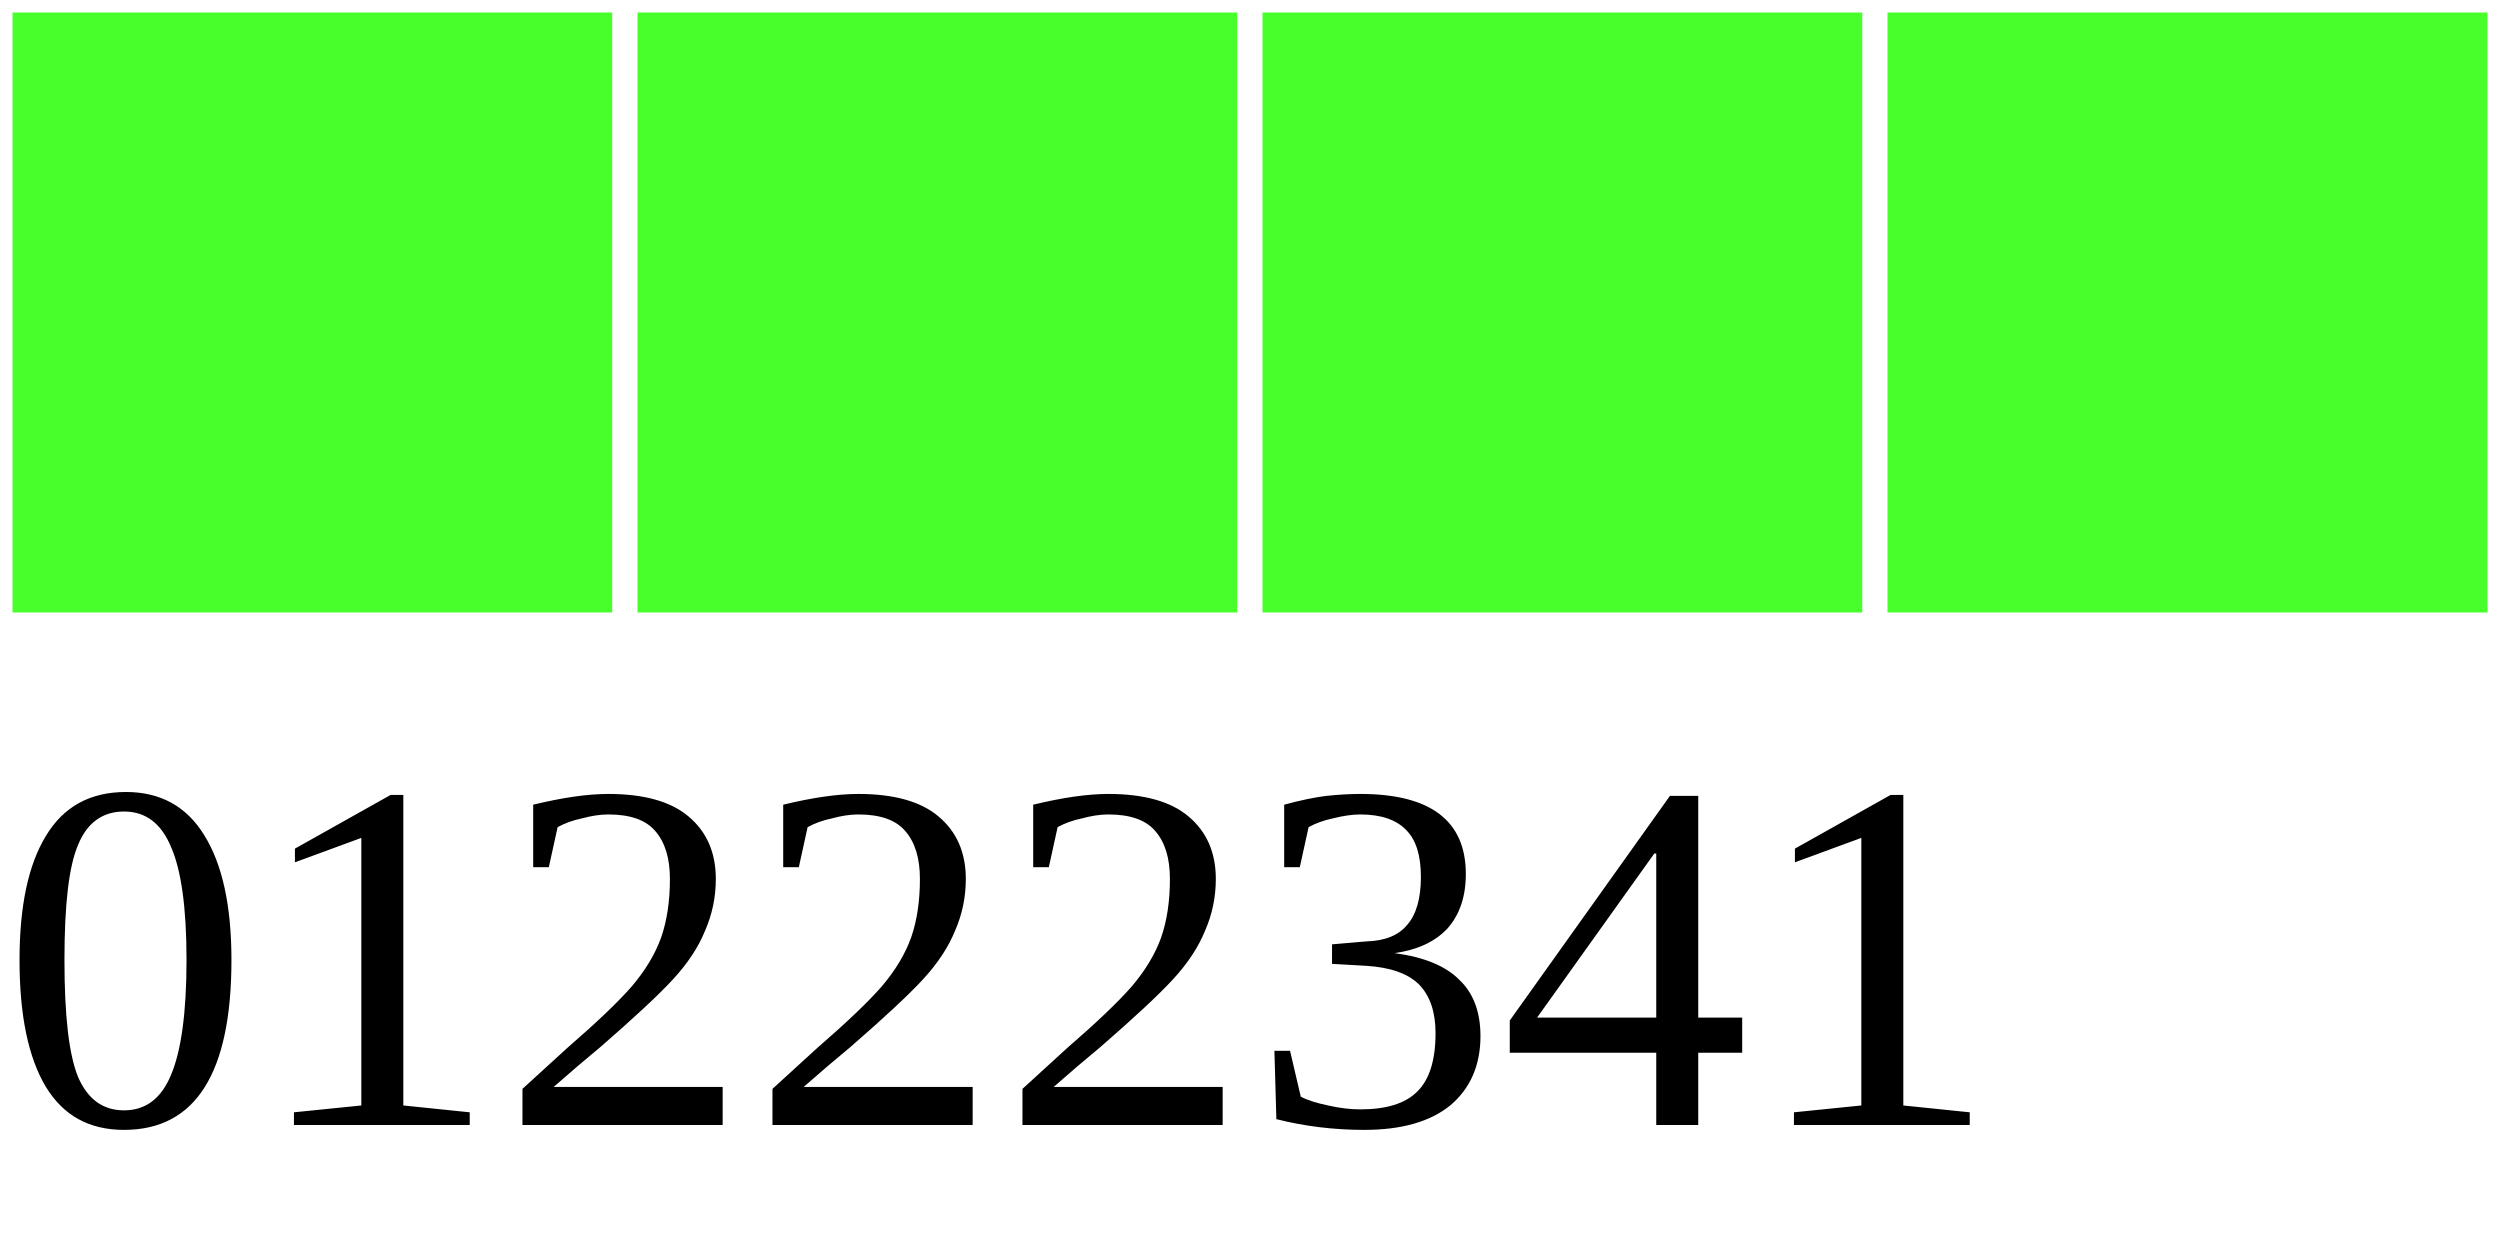
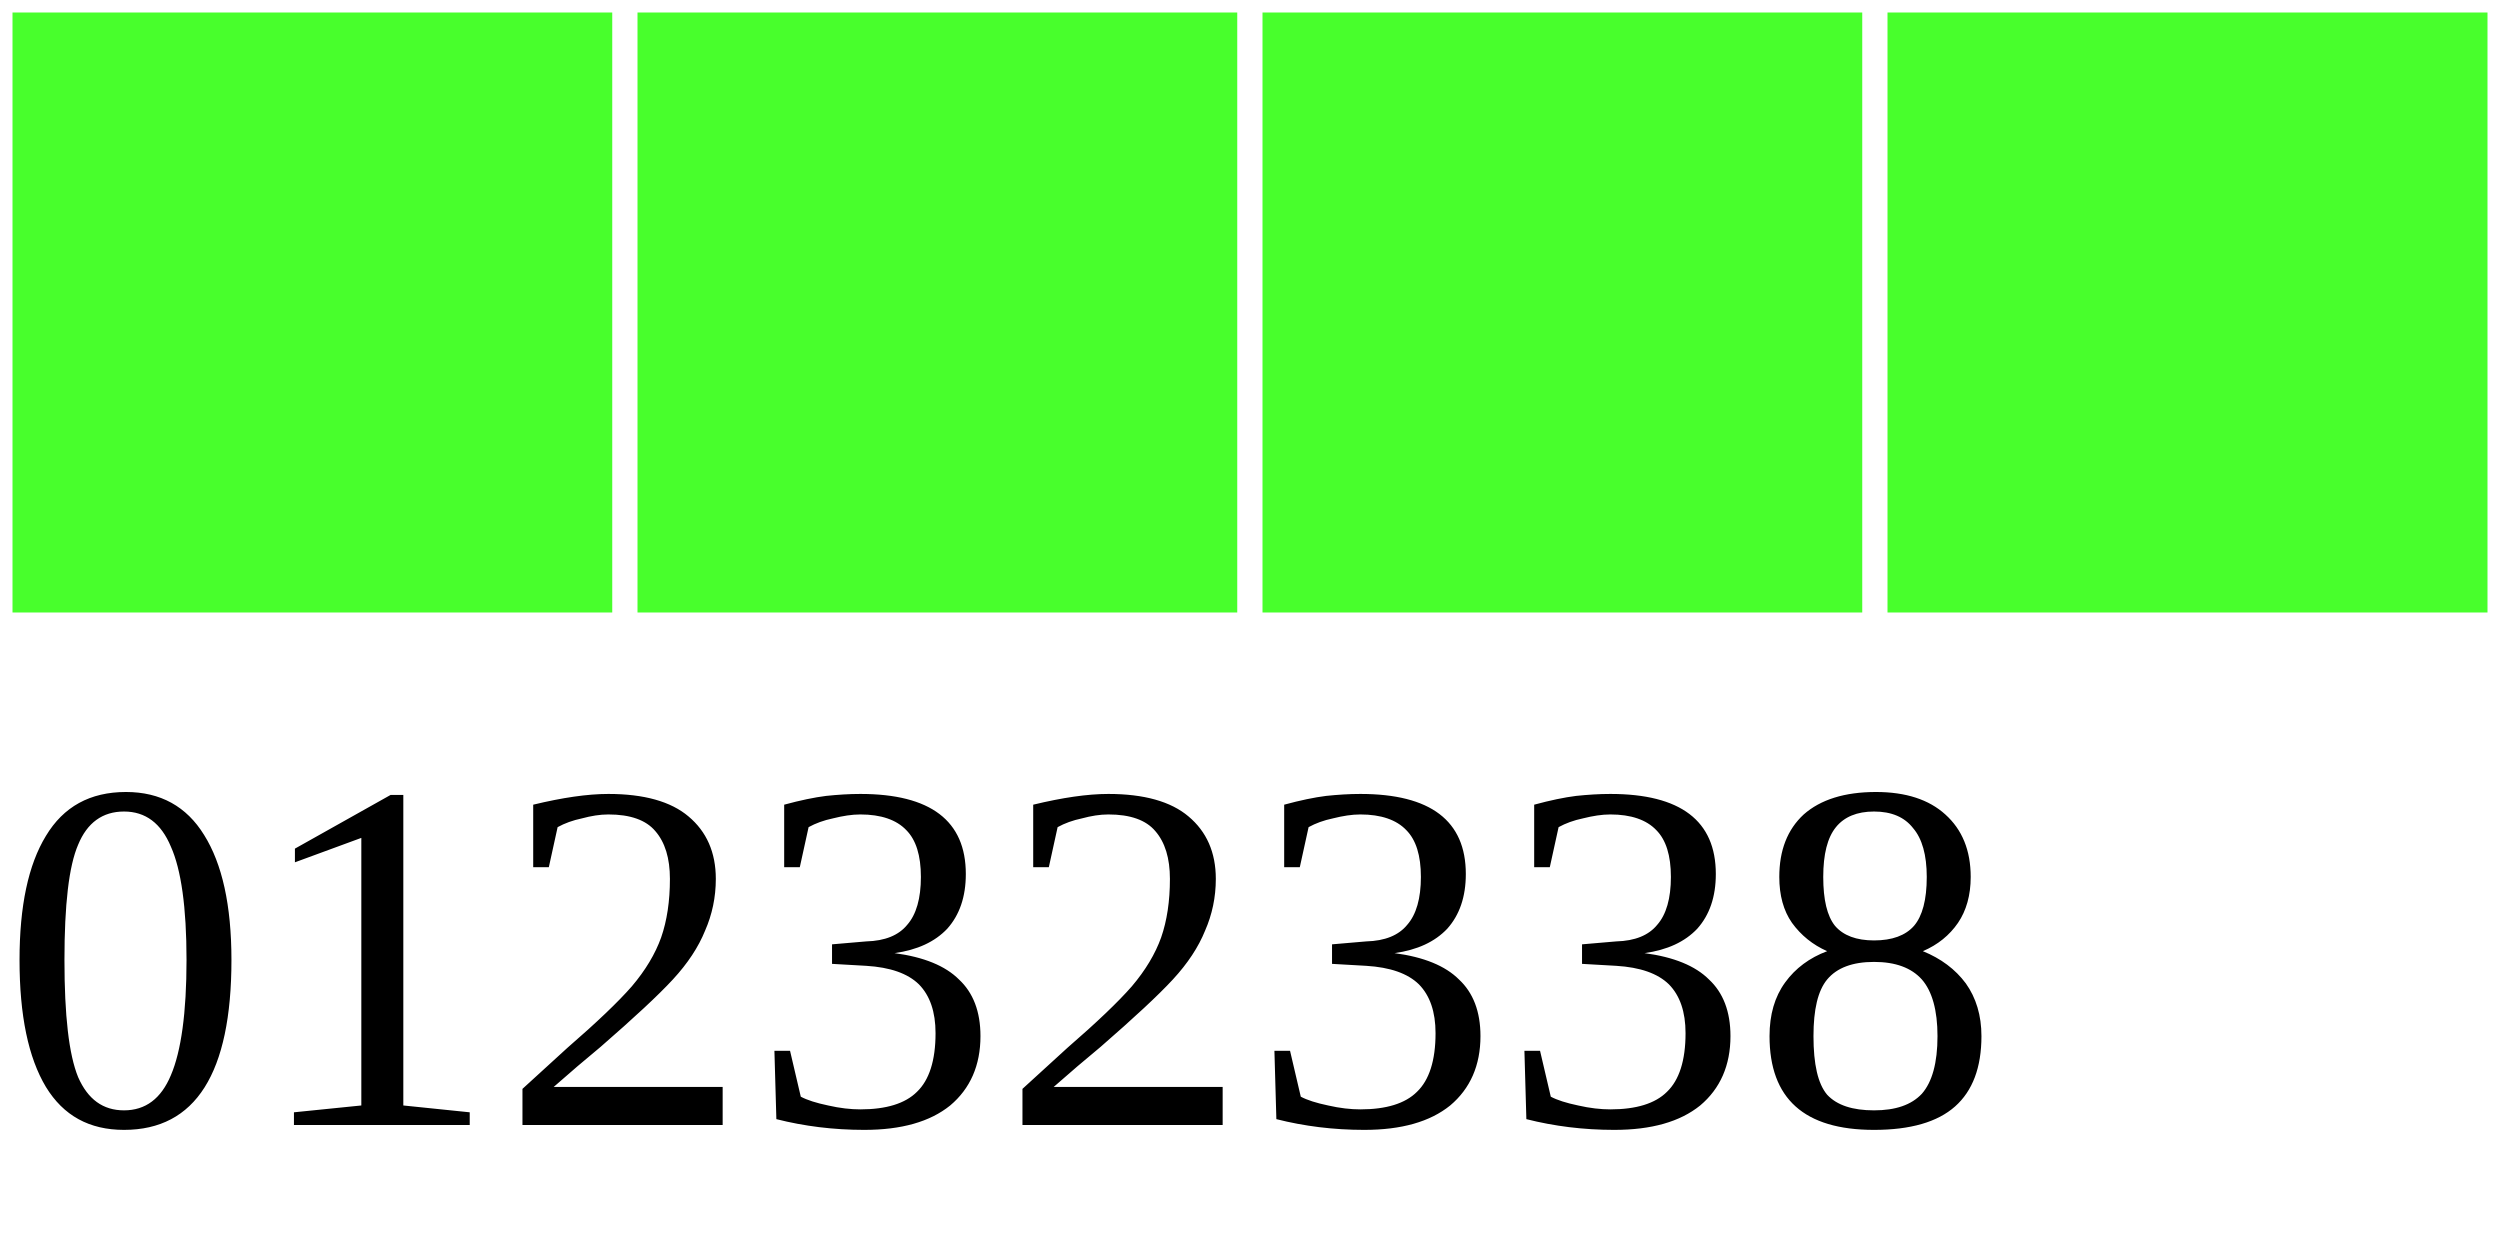
<svg xmlns="http://www.w3.org/2000/svg" width="40" height="20">
  <g>
    <rect width="10" height="10" style="fill:#48FF2C;stroke-width:0.4;stroke:rgb(255,255,255)" x="0" />
    <rect width="10" height="10" style="fill:#48FF2C;stroke-width:0.4;stroke:rgb(255,255,255)" x="10" />
    <rect width="10" height="10" style="fill:#48FF2C;stroke-width:0.4;stroke:rgb(255,255,255)" x="20" />
    <rect width="10" height="10" style="fill:#48FF2C;stroke-width:0.4;stroke:rgb(255,255,255)" x="30" />
-     <text x="0" y="18" fill="black" font-size="8">01222341</text>
+     <text x="0" y="18" fill="black" font-size="8">01232338</text>
  </g>
</svg>
